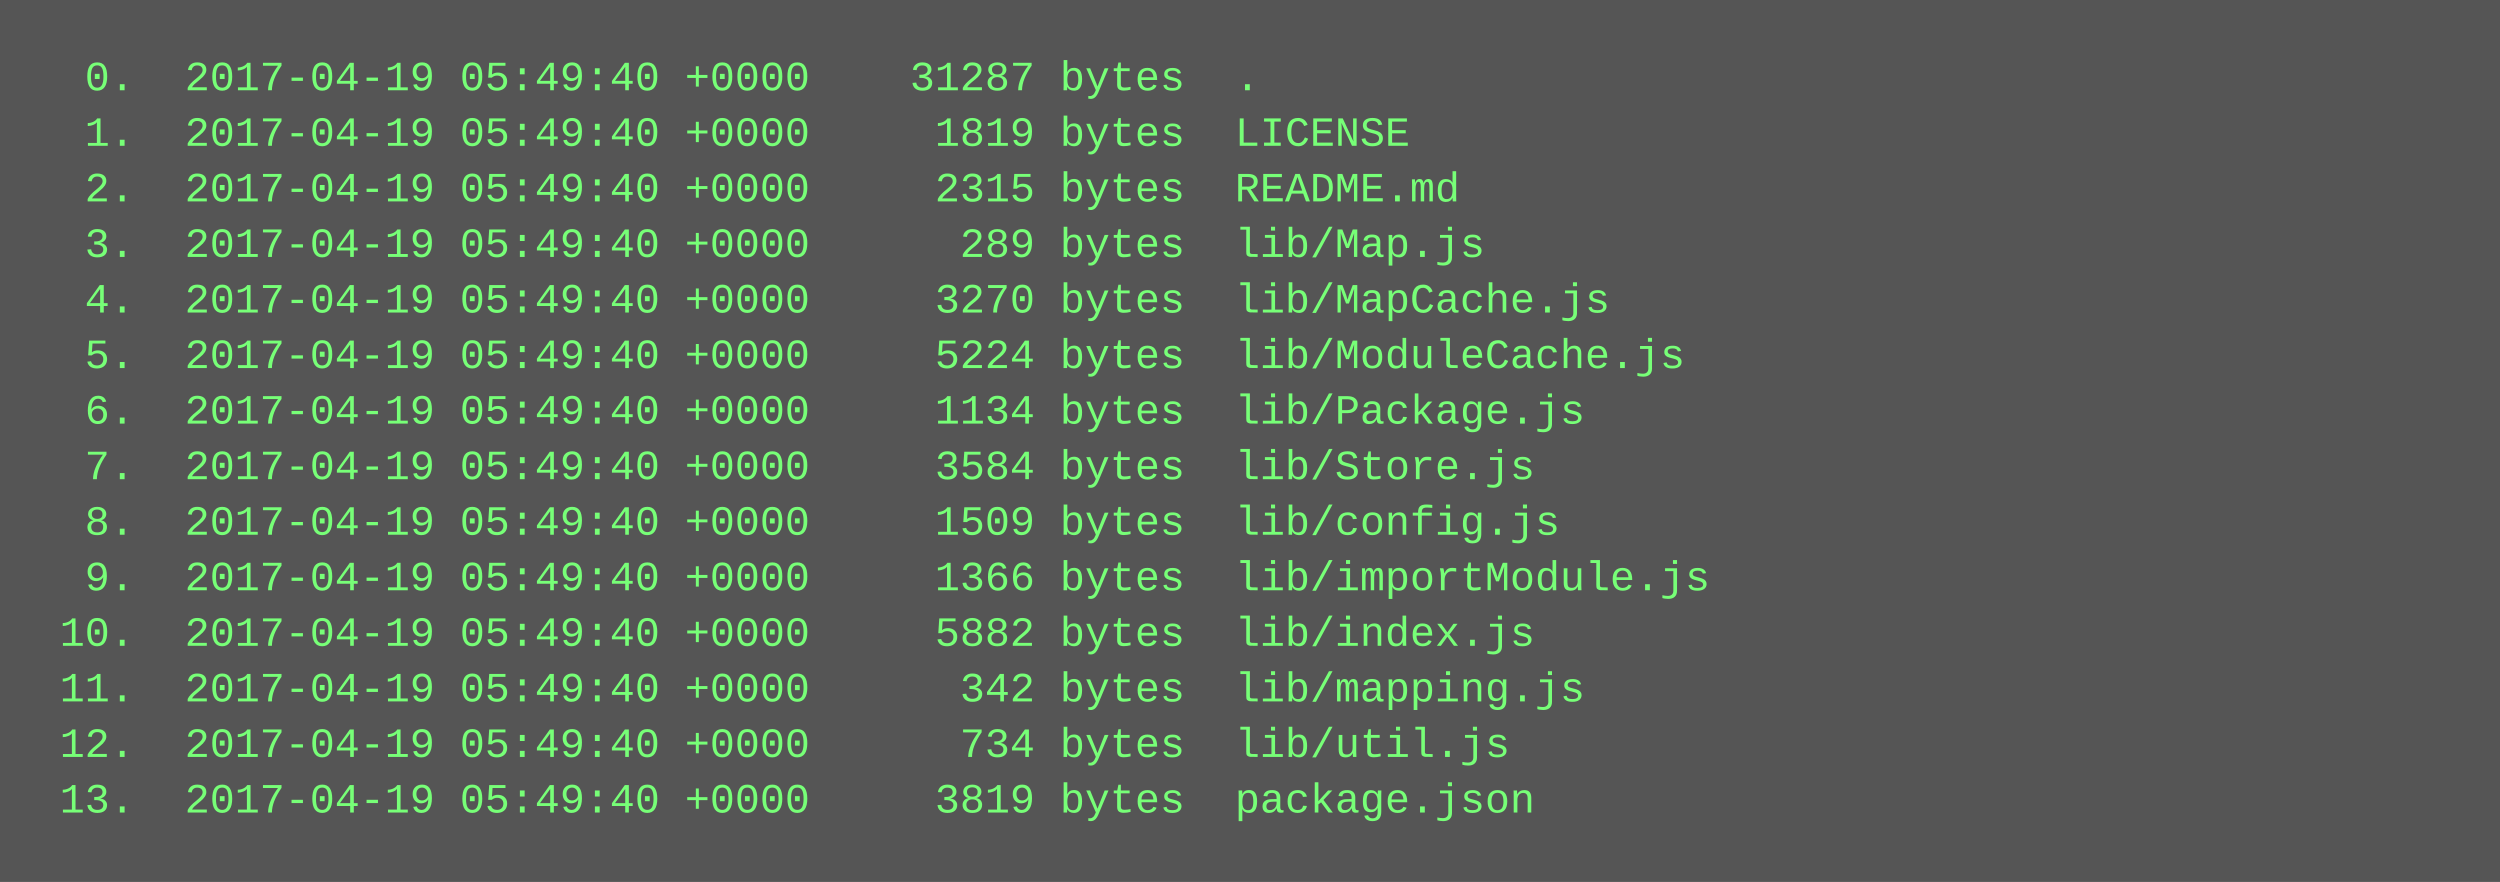
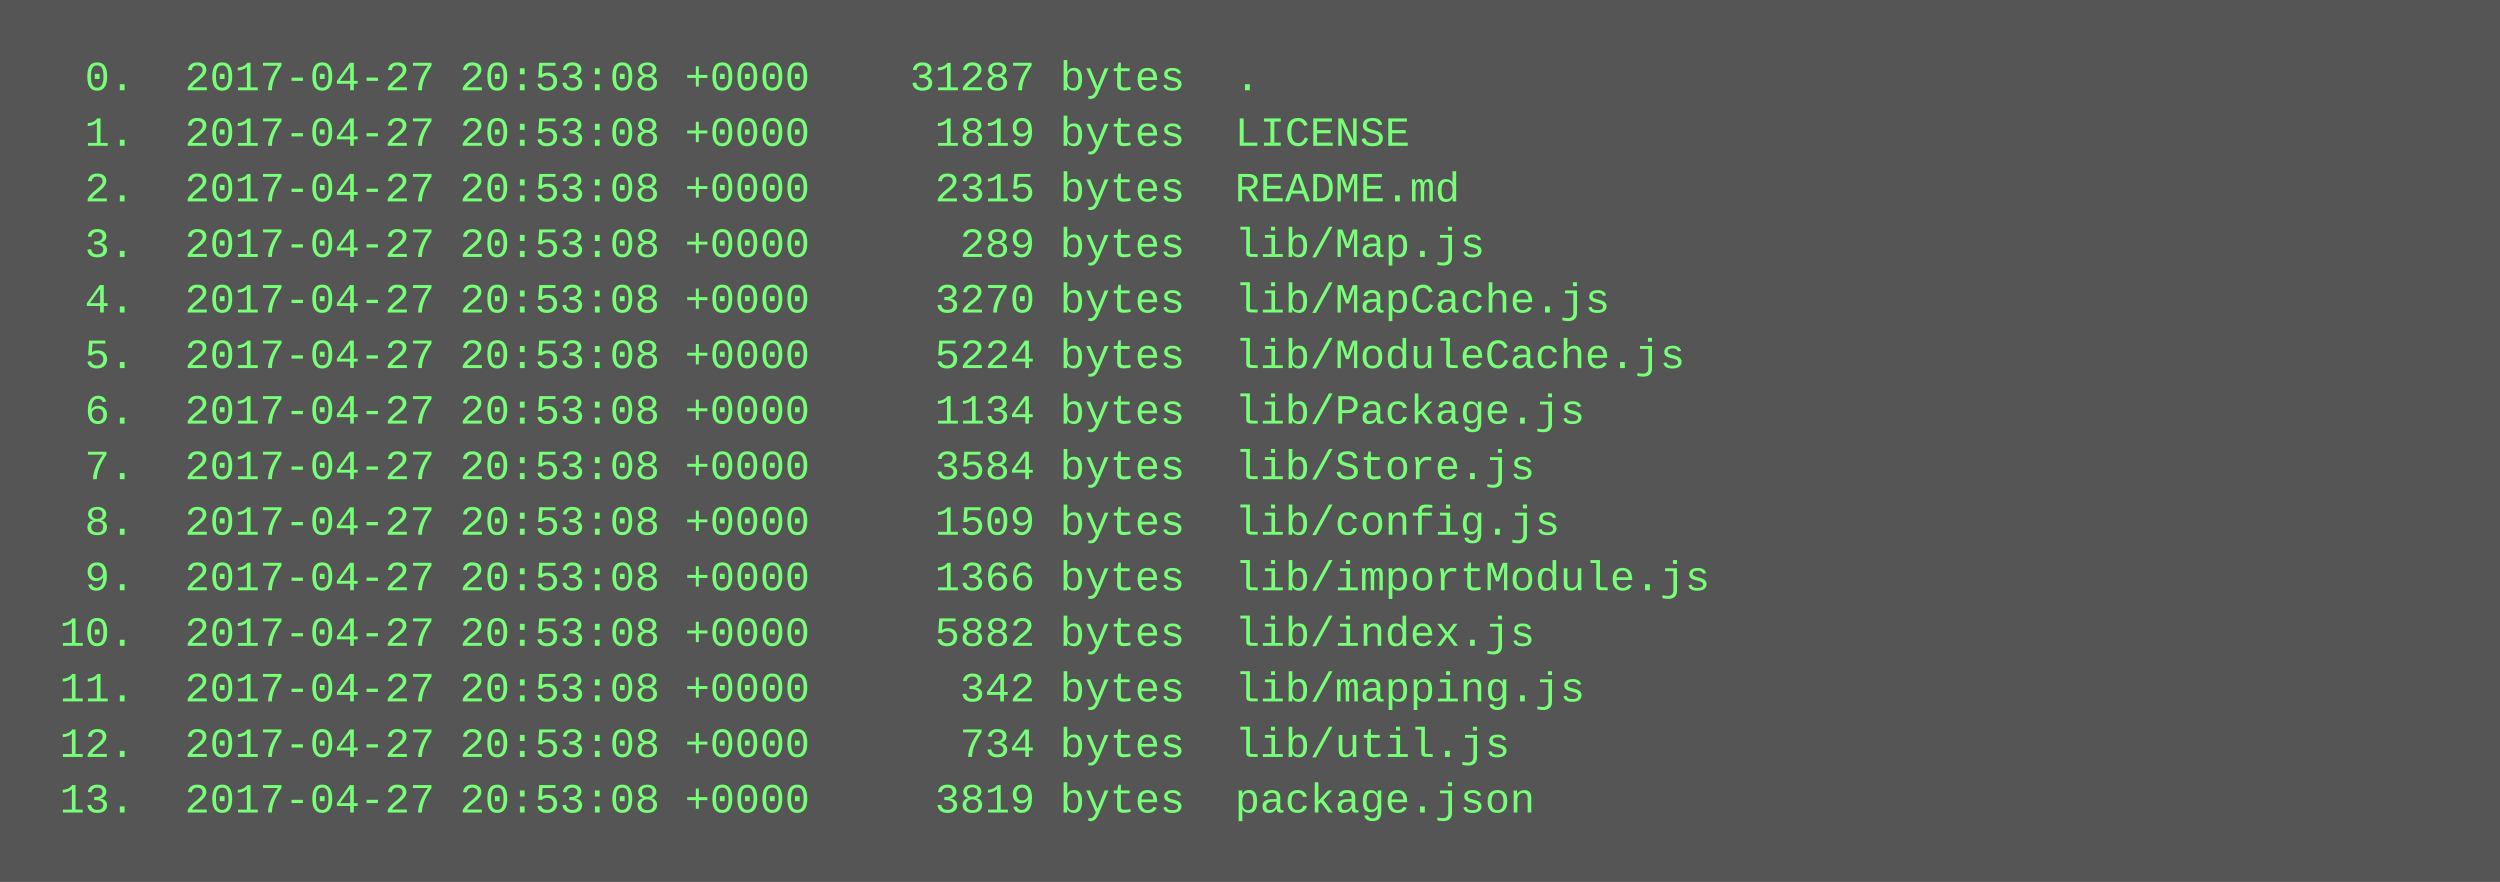
<svg xmlns="http://www.w3.org/2000/svg" height="254" width="720">
  <rect height="254" fill="#555" width="720" />
  <text fill="#7f7" font-family="Courier New" font-size="12" xml:space="preserve">
-     <tspan x="10" y="26">  0.  2017-04-19 05:49:40 +0000    31287 bytes  .</tspan>
-     <tspan x="10" y="42">  1.  2017-04-19 05:49:40 +0000     1819 bytes  LICENSE</tspan>
-     <tspan x="10" y="58">  2.  2017-04-19 05:49:40 +0000     2315 bytes  README.md</tspan>
-     <tspan x="10" y="74">  3.  2017-04-19 05:49:40 +0000      289 bytes  lib/Map.js</tspan>
-     <tspan x="10" y="90">  4.  2017-04-19 05:49:40 +0000     3270 bytes  lib/MapCache.js</tspan>
-     <tspan x="10" y="106">  5.  2017-04-19 05:49:40 +0000     5224 bytes  lib/ModuleCache.js</tspan>
-     <tspan x="10" y="122">  6.  2017-04-19 05:49:40 +0000     1134 bytes  lib/Package.js</tspan>
-     <tspan x="10" y="138">  7.  2017-04-19 05:49:40 +0000     3584 bytes  lib/Store.js</tspan>
-     <tspan x="10" y="154">  8.  2017-04-19 05:49:40 +0000     1509 bytes  lib/config.js</tspan>
-     <tspan x="10" y="170">  9.  2017-04-19 05:49:40 +0000     1366 bytes  lib/importModule.js</tspan>
-     <tspan x="10" y="186"> 10.  2017-04-19 05:49:40 +0000     5882 bytes  lib/index.js</tspan>
-     <tspan x="10" y="202"> 11.  2017-04-19 05:49:40 +0000      342 bytes  lib/mapping.js</tspan>
-     <tspan x="10" y="218"> 12.  2017-04-19 05:49:40 +0000      734 bytes  lib/util.js</tspan>
-     <tspan x="10" y="234"> 13.  2017-04-19 05:49:40 +0000     3819 bytes  package.json</tspan>
+     <tspan x="10" y="26">  0.  2017-04-27 20:53:08 +0000    31287 bytes  .</tspan>
+     <tspan x="10" y="42">  1.  2017-04-27 20:53:08 +0000     1819 bytes  LICENSE</tspan>
+     <tspan x="10" y="58">  2.  2017-04-27 20:53:08 +0000     2315 bytes  README.md</tspan>
+     <tspan x="10" y="74">  3.  2017-04-27 20:53:08 +0000      289 bytes  lib/Map.js</tspan>
+     <tspan x="10" y="90">  4.  2017-04-27 20:53:08 +0000     3270 bytes  lib/MapCache.js</tspan>
+     <tspan x="10" y="106">  5.  2017-04-27 20:53:08 +0000     5224 bytes  lib/ModuleCache.js</tspan>
+     <tspan x="10" y="122">  6.  2017-04-27 20:53:08 +0000     1134 bytes  lib/Package.js</tspan>
+     <tspan x="10" y="138">  7.  2017-04-27 20:53:08 +0000     3584 bytes  lib/Store.js</tspan>
+     <tspan x="10" y="154">  8.  2017-04-27 20:53:08 +0000     1509 bytes  lib/config.js</tspan>
+     <tspan x="10" y="170">  9.  2017-04-27 20:53:08 +0000     1366 bytes  lib/importModule.js</tspan>
+     <tspan x="10" y="186"> 10.  2017-04-27 20:53:08 +0000     5882 bytes  lib/index.js</tspan>
+     <tspan x="10" y="202"> 11.  2017-04-27 20:53:08 +0000      342 bytes  lib/mapping.js</tspan>
+     <tspan x="10" y="218"> 12.  2017-04-27 20:53:08 +0000      734 bytes  lib/util.js</tspan>
+     <tspan x="10" y="234"> 13.  2017-04-27 20:53:08 +0000     3819 bytes  package.json</tspan>
  </text>
</svg>
